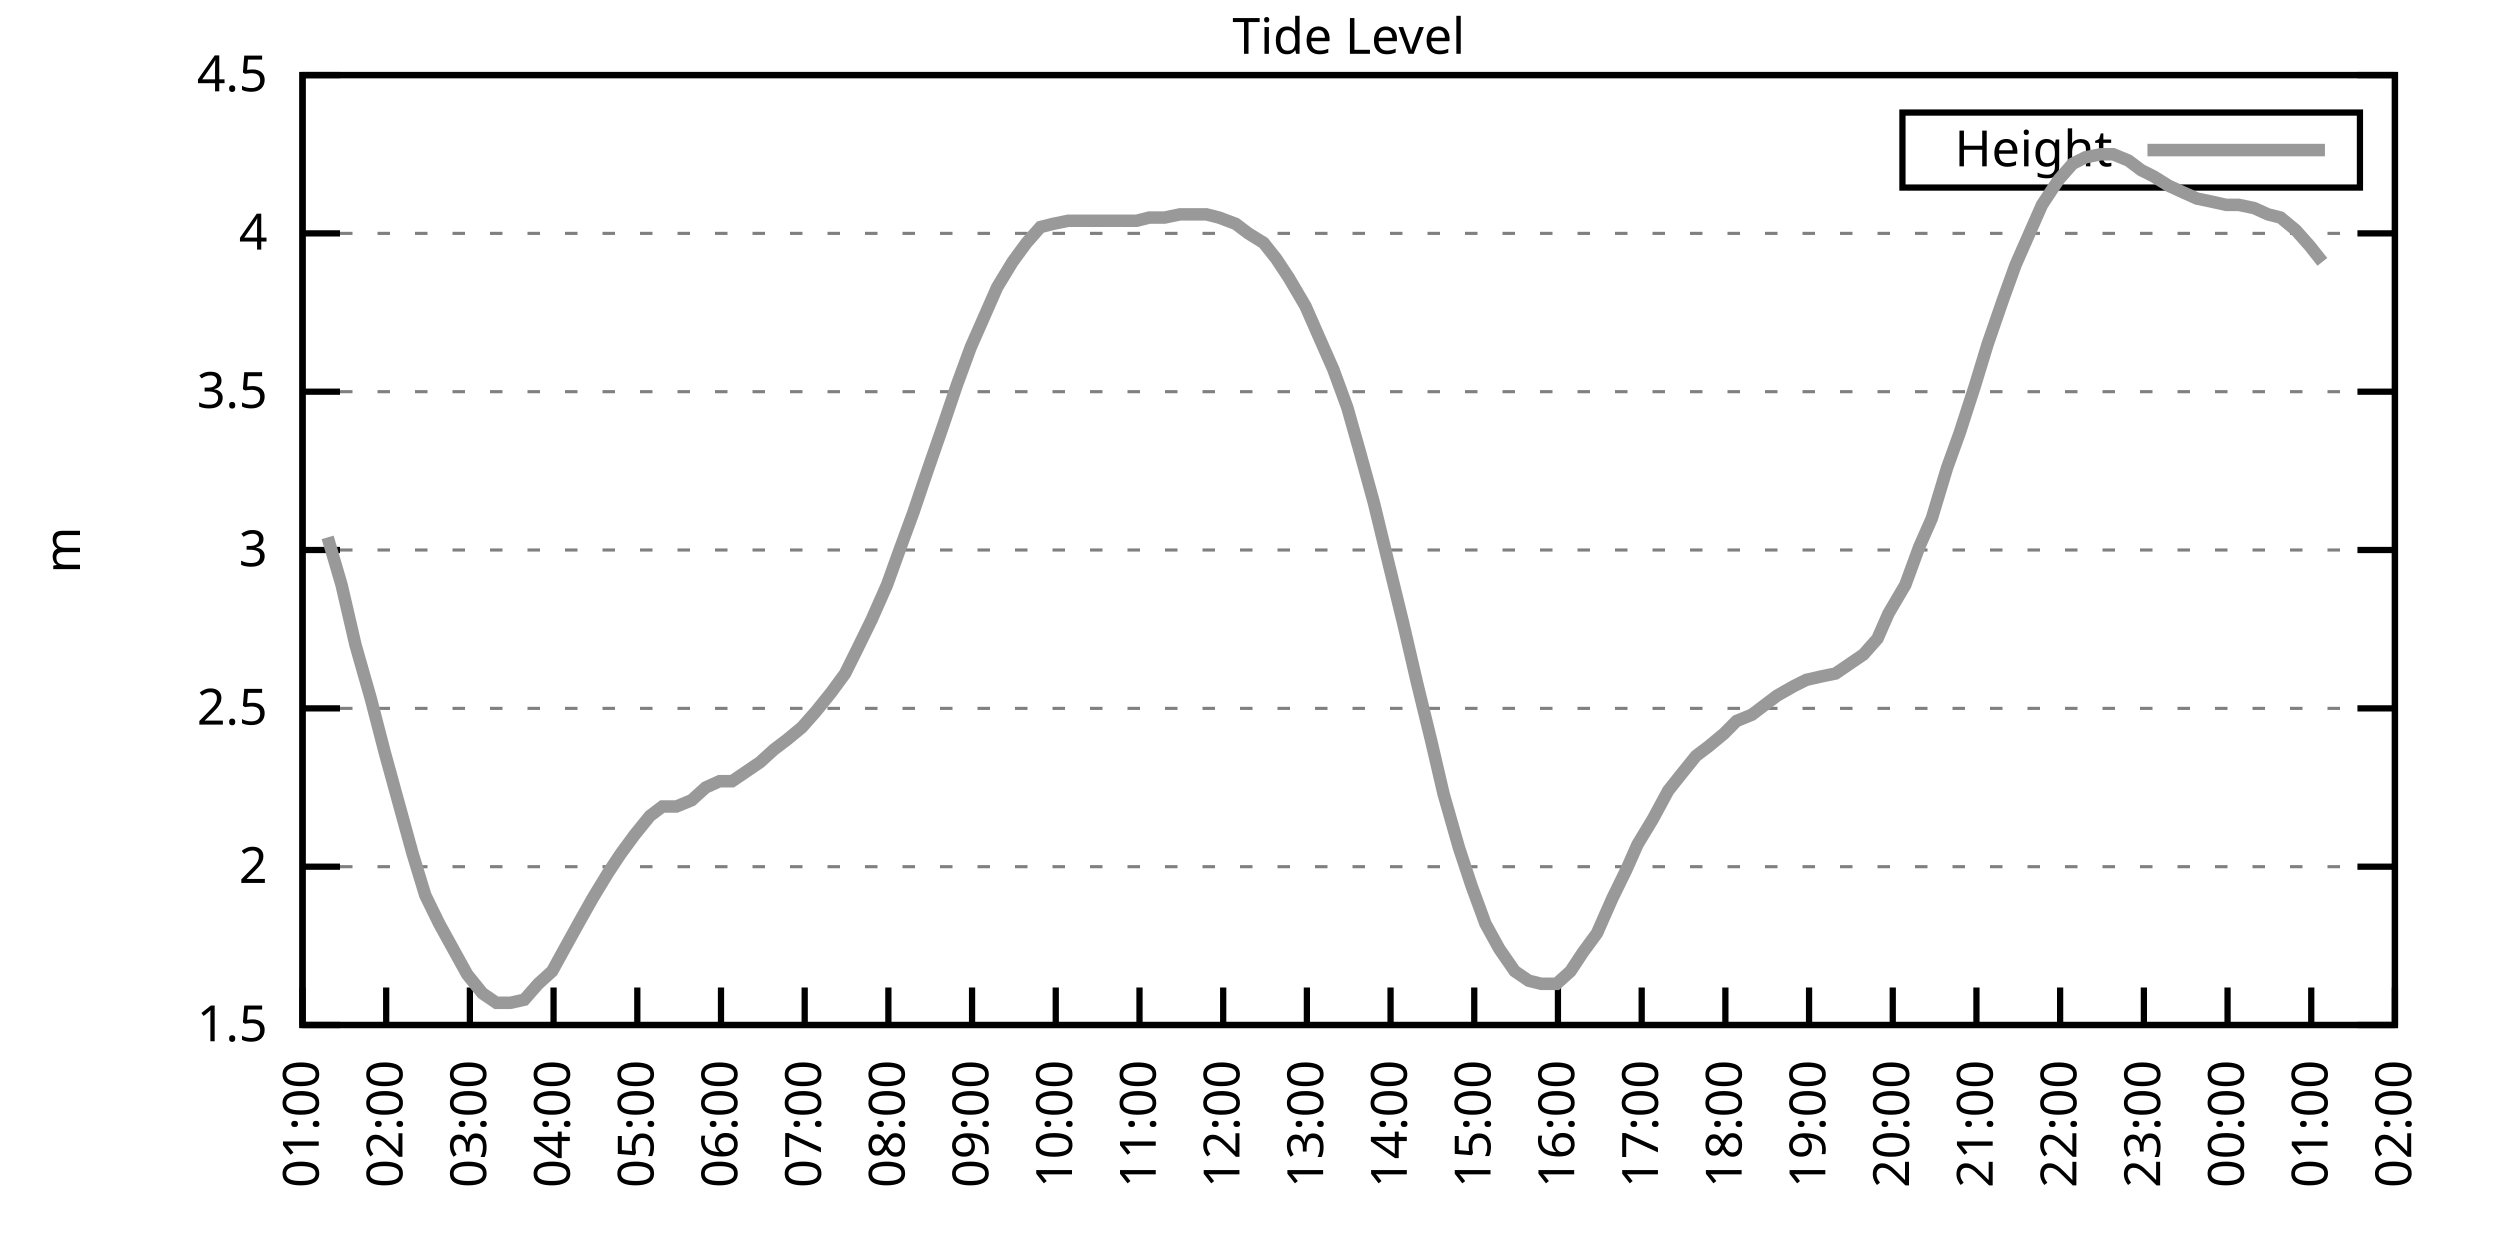
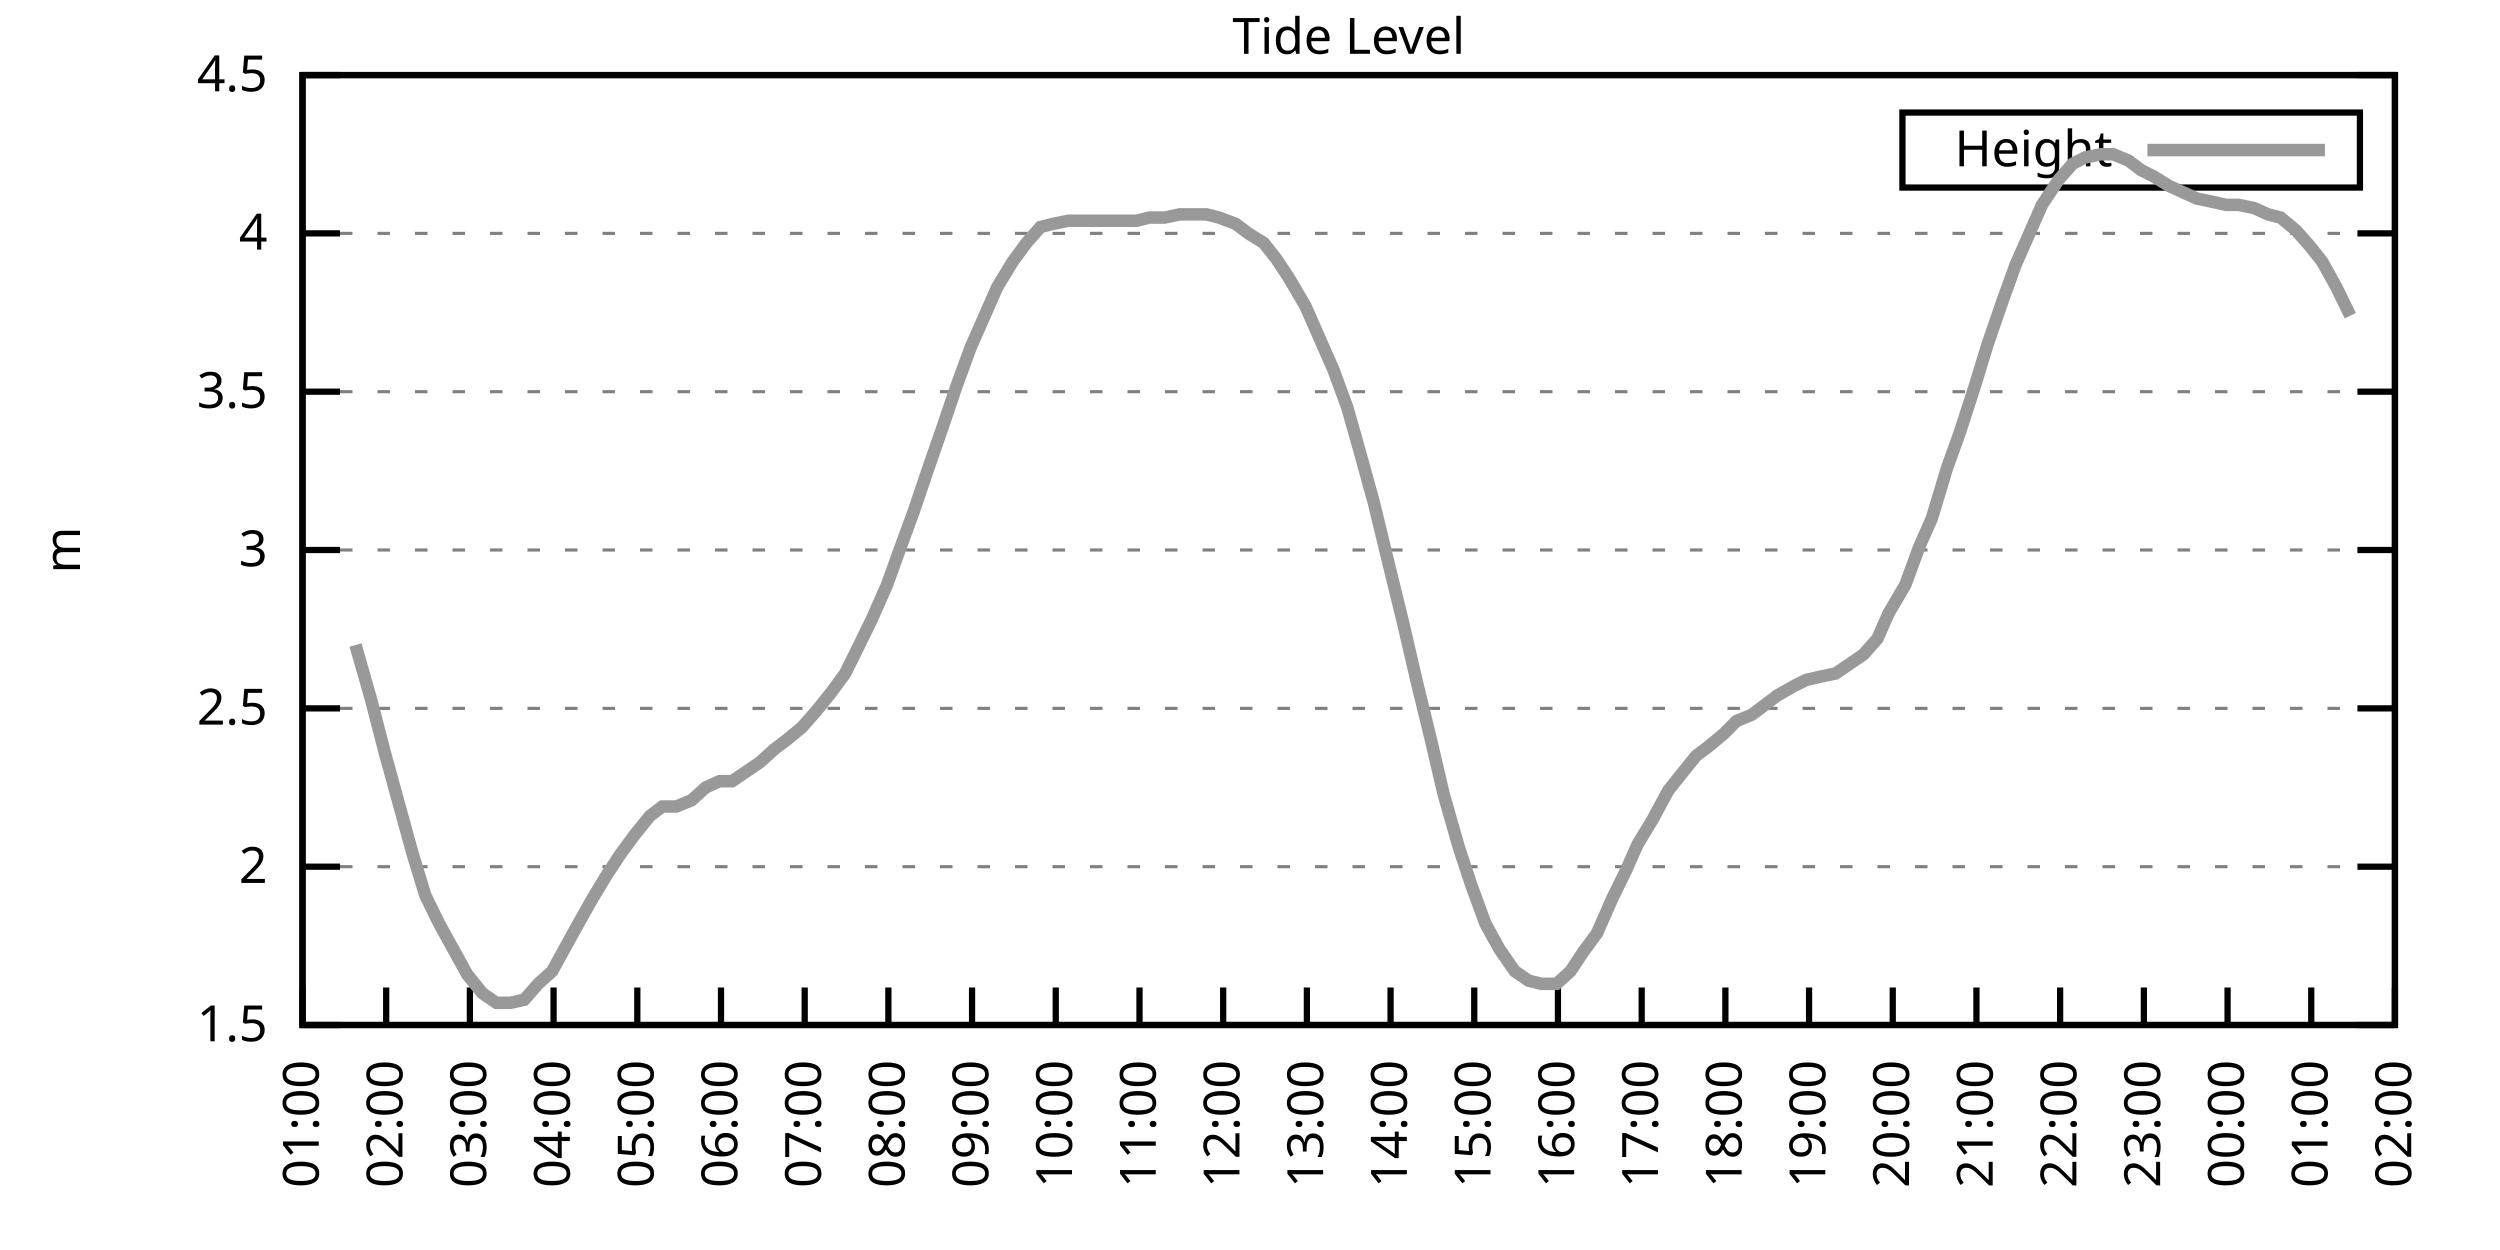
<svg xmlns="http://www.w3.org/2000/svg" xmlns:xlink="http://www.w3.org/1999/xlink" width="400" height="200" viewBox="0 0 400 200">
  <g id="gnuplot_canvas">
    <rect x="0" y="0" width="400" height="200" fill="none" />
    <defs>
      <circle id="gpDot" r="0.5" stroke-width="0.5" stroke="currentColor" />
      <path id="gpPt0" stroke-width="0.333" stroke="currentColor" d="M-1,0 h2 M0,-1 v2" />
      <path id="gpPt1" stroke-width="0.333" stroke="currentColor" d="M-1,-1 L1,1 M1,-1 L-1,1" />
      <path id="gpPt2" stroke-width="0.333" stroke="currentColor" d="M-1,0 L1,0 M0,-1 L0,1 M-1,-1 L1,1 M-1,1 L1,-1" />
      <rect id="gpPt3" stroke-width="0.333" stroke="currentColor" x="-1" y="-1" width="2" height="2" />
      <rect id="gpPt4" stroke-width="0.333" stroke="currentColor" fill="currentColor" x="-1" y="-1" width="2" height="2" />
      <circle id="gpPt5" stroke-width="0.333" stroke="currentColor" cx="0" cy="0" r="1" />
      <use xlink:href="#gpPt5" id="gpPt6" fill="currentColor" stroke="none" />
      <path id="gpPt7" stroke-width="0.333" stroke="currentColor" d="M0,-1.33 L-1.33,0.67 L1.33,0.67 z" />
      <use xlink:href="#gpPt7" id="gpPt8" fill="currentColor" stroke="none" />
      <use xlink:href="#gpPt7" id="gpPt9" stroke="currentColor" transform="rotate(180)" />
      <use xlink:href="#gpPt9" id="gpPt10" fill="currentColor" stroke="none" />
      <use xlink:href="#gpPt3" id="gpPt11" stroke="currentColor" transform="rotate(45)" />
      <use xlink:href="#gpPt11" id="gpPt12" fill="currentColor" stroke="none" />
      <path id="gpPt13" stroke-width="0.333" stroke="currentColor" d="M0,1.330 L1.265,0.411 L0.782,-1.067 L-0.782,-1.076 L-1.265,0.411 z" />
      <use xlink:href="#gpPt13" id="gpPt14" fill="currentColor" stroke="none" />
      <filter id="textbox" filterUnits="objectBoundingBox" x="0" y="0" height="1" width="1">
        <feFlood flood-color="white" flood-opacity="1" result="bgnd" />
        <feComposite in="SourceGraphic" in2="bgnd" operator="atop" />
      </filter>
      <filter id="greybox" filterUnits="objectBoundingBox" x="0" y="0" height="1" width="1">
        <feFlood flood-color="lightgrey" flood-opacity="1" result="grey" />
        <feComposite in="SourceGraphic" in2="grey" operator="atop" />
      </filter>
    </defs>
    <g fill="none" color="white" stroke="currentColor" stroke-width="1.00" stroke-linecap="butt" stroke-linejoin="miter">
</g>
    <g fill="none" color="black" stroke="currentColor" stroke-width="1.00" stroke-linecap="butt" stroke-linejoin="miter">
      <g stroke="none" shape-rendering="crispEdges">
        <polygon fill="rgb(255, 255, 255)" points="48.40,164.00 383.18,164.00 383.18,12.02 48.40,12.02 " />
      </g>
    </g>
    <g fill="none" color="black" stroke="currentColor" stroke-width="1.00" stroke-linecap="butt" stroke-linejoin="miter">
</g>
    <g fill="none" color="black" stroke="black" stroke-width="0.50" stroke-linecap="butt" stroke-linejoin="miter">
</g>
    <g fill="none" color="gray" stroke="currentColor" stroke-width="0.50" stroke-linecap="butt" stroke-linejoin="miter">
      <path stroke="gray" stroke-dasharray="2,4" class="gridline" d="M48.40,164.00 L383.19,164.00  " />
    </g>
    <g fill="none" color="gray" stroke="gray" stroke-width="1.00" stroke-linecap="butt" stroke-linejoin="miter">
</g>
    <g fill="none" color="black" stroke="currentColor" stroke-width="1.00" stroke-linecap="butt" stroke-linejoin="miter">
      <path stroke="black" d="M48.40,164.00 L54.40,164.00 M383.19,164.00 L377.19,164.00  " />
      <g transform="translate(42.80,166.60)" stroke="none" fill="black" font-family="Sans" font-size="8.00" text-anchor="end">
        <text>
          <tspan font-family="Sans"> 1.5</tspan>
        </text>
      </g>
    </g>
    <g fill="none" color="black" stroke="currentColor" stroke-width="1.00" stroke-linecap="butt" stroke-linejoin="miter">
</g>
    <g fill="none" color="black" stroke="black" stroke-width="0.50" stroke-linecap="butt" stroke-linejoin="miter">
</g>
    <g fill="none" color="gray" stroke="currentColor" stroke-width="0.50" stroke-linecap="butt" stroke-linejoin="miter">
      <path stroke="gray" stroke-dasharray="2,4" class="gridline" d="M48.40,138.67 L383.19,138.67  " />
    </g>
    <g fill="none" color="gray" stroke="gray" stroke-width="1.00" stroke-linecap="butt" stroke-linejoin="miter">
</g>
    <g fill="none" color="black" stroke="currentColor" stroke-width="1.00" stroke-linecap="butt" stroke-linejoin="miter">
      <path stroke="black" d="M48.40,138.67 L54.40,138.67 M383.19,138.67 L377.19,138.67  " />
      <g transform="translate(42.80,141.27)" stroke="none" fill="black" font-family="Sans" font-size="8.00" text-anchor="end">
        <text>
          <tspan font-family="Sans"> 2</tspan>
        </text>
      </g>
    </g>
    <g fill="none" color="black" stroke="currentColor" stroke-width="1.00" stroke-linecap="butt" stroke-linejoin="miter">
</g>
    <g fill="none" color="black" stroke="black" stroke-width="0.50" stroke-linecap="butt" stroke-linejoin="miter">
</g>
    <g fill="none" color="gray" stroke="currentColor" stroke-width="0.50" stroke-linecap="butt" stroke-linejoin="miter">
      <path stroke="gray" stroke-dasharray="2,4" class="gridline" d="M48.40,113.34 L383.19,113.34  " />
    </g>
    <g fill="none" color="gray" stroke="gray" stroke-width="1.00" stroke-linecap="butt" stroke-linejoin="miter">
</g>
    <g fill="none" color="black" stroke="currentColor" stroke-width="1.00" stroke-linecap="butt" stroke-linejoin="miter">
      <path stroke="black" d="M48.40,113.34 L54.40,113.34 M383.19,113.34 L377.19,113.34  " />
      <g transform="translate(42.80,115.94)" stroke="none" fill="black" font-family="Sans" font-size="8.00" text-anchor="end">
        <text>
          <tspan font-family="Sans"> 2.5</tspan>
        </text>
      </g>
    </g>
    <g fill="none" color="black" stroke="currentColor" stroke-width="1.00" stroke-linecap="butt" stroke-linejoin="miter">
</g>
    <g fill="none" color="black" stroke="black" stroke-width="0.50" stroke-linecap="butt" stroke-linejoin="miter">
</g>
    <g fill="none" color="gray" stroke="currentColor" stroke-width="0.50" stroke-linecap="butt" stroke-linejoin="miter">
      <path stroke="gray" stroke-dasharray="2,4" class="gridline" d="M48.40,88.00 L383.19,88.00  " />
    </g>
    <g fill="none" color="gray" stroke="gray" stroke-width="1.00" stroke-linecap="butt" stroke-linejoin="miter">
</g>
    <g fill="none" color="black" stroke="currentColor" stroke-width="1.00" stroke-linecap="butt" stroke-linejoin="miter">
      <path stroke="black" d="M48.40,88.00 L54.40,88.00 M383.19,88.00 L377.19,88.00  " />
      <g transform="translate(42.80,90.60)" stroke="none" fill="black" font-family="Sans" font-size="8.00" text-anchor="end">
        <text>
          <tspan font-family="Sans"> 3</tspan>
        </text>
      </g>
    </g>
    <g fill="none" color="black" stroke="currentColor" stroke-width="1.00" stroke-linecap="butt" stroke-linejoin="miter">
</g>
    <g fill="none" color="black" stroke="black" stroke-width="0.50" stroke-linecap="butt" stroke-linejoin="miter">
</g>
    <g fill="none" color="gray" stroke="currentColor" stroke-width="0.50" stroke-linecap="butt" stroke-linejoin="miter">
      <path stroke="gray" stroke-dasharray="2,4" class="gridline" d="M48.40,62.67 L383.19,62.67  " />
    </g>
    <g fill="none" color="gray" stroke="gray" stroke-width="1.00" stroke-linecap="butt" stroke-linejoin="miter">
</g>
    <g fill="none" color="black" stroke="currentColor" stroke-width="1.00" stroke-linecap="butt" stroke-linejoin="miter">
      <path stroke="black" d="M48.40,62.67 L54.40,62.67 M383.19,62.67 L377.19,62.67  " />
      <g transform="translate(42.80,65.27)" stroke="none" fill="black" font-family="Sans" font-size="8.00" text-anchor="end">
        <text>
          <tspan font-family="Sans"> 3.5</tspan>
        </text>
      </g>
    </g>
    <g fill="none" color="black" stroke="currentColor" stroke-width="1.00" stroke-linecap="butt" stroke-linejoin="miter">
</g>
    <g fill="none" color="black" stroke="black" stroke-width="0.50" stroke-linecap="butt" stroke-linejoin="miter">
</g>
    <g fill="none" color="gray" stroke="currentColor" stroke-width="0.50" stroke-linecap="butt" stroke-linejoin="miter">
      <path stroke="gray" stroke-dasharray="2,4" class="gridline" d="M48.40,37.34 L383.19,37.34  " />
    </g>
    <g fill="none" color="gray" stroke="gray" stroke-width="1.00" stroke-linecap="butt" stroke-linejoin="miter">
</g>
    <g fill="none" color="black" stroke="currentColor" stroke-width="1.00" stroke-linecap="butt" stroke-linejoin="miter">
      <path stroke="black" d="M48.40,37.34 L54.40,37.34 M383.19,37.34 L377.19,37.34  " />
      <g transform="translate(42.80,39.94)" stroke="none" fill="black" font-family="Sans" font-size="8.00" text-anchor="end">
        <text>
          <tspan font-family="Sans"> 4</tspan>
        </text>
      </g>
    </g>
    <g fill="none" color="black" stroke="currentColor" stroke-width="1.00" stroke-linecap="butt" stroke-linejoin="miter">
</g>
    <g fill="none" color="black" stroke="black" stroke-width="0.50" stroke-linecap="butt" stroke-linejoin="miter">
</g>
    <g fill="none" color="gray" stroke="currentColor" stroke-width="0.50" stroke-linecap="butt" stroke-linejoin="miter">
      <path stroke="gray" stroke-dasharray="2,4" class="gridline" d="M48.40,12.01 L383.19,12.01  " />
    </g>
    <g fill="none" color="gray" stroke="gray" stroke-width="1.00" stroke-linecap="butt" stroke-linejoin="miter">
</g>
    <g fill="none" color="black" stroke="currentColor" stroke-width="1.00" stroke-linecap="butt" stroke-linejoin="miter">
      <path stroke="black" d="M48.40,12.01 L54.40,12.01 M383.19,12.01 L377.19,12.01  " />
      <g transform="translate(42.80,14.61)" stroke="none" fill="black" font-family="Sans" font-size="8.00" text-anchor="end">
        <text>
          <tspan font-family="Sans"> 4.5</tspan>
        </text>
      </g>
    </g>
    <g fill="none" color="black" stroke="currentColor" stroke-width="1.00" stroke-linecap="butt" stroke-linejoin="miter">
      <path stroke="black" d="M48.40,164.00 L48.40,158.00  " />
      <g transform="translate(51.00,169.60) rotate(270.00)" stroke="none" fill="black" font-family="Sans" font-size="8.00" text-anchor="end">
        <text>
          <tspan font-family="Sans">01:00</tspan>
        </text>
      </g>
    </g>
    <g fill="none" color="black" stroke="currentColor" stroke-width="1.00" stroke-linecap="butt" stroke-linejoin="miter">
      <path stroke="black" d="M61.79,164.00 L61.79,158.00  " />
      <g transform="translate(64.39,169.60) rotate(270.00)" stroke="none" fill="black" font-family="Sans" font-size="8.00" text-anchor="end">
        <text>
          <tspan font-family="Sans">02:00</tspan>
        </text>
      </g>
    </g>
    <g fill="none" color="black" stroke="currentColor" stroke-width="1.00" stroke-linecap="butt" stroke-linejoin="miter">
      <path stroke="black" d="M75.18,164.00 L75.18,158.00  " />
      <g transform="translate(77.78,169.60) rotate(270.00)" stroke="none" fill="black" font-family="Sans" font-size="8.00" text-anchor="end">
        <text>
          <tspan font-family="Sans">03:00</tspan>
        </text>
      </g>
    </g>
    <g fill="none" color="black" stroke="currentColor" stroke-width="1.00" stroke-linecap="butt" stroke-linejoin="miter">
      <path stroke="black" d="M88.57,164.00 L88.57,158.00  " />
      <g transform="translate(91.17,169.60) rotate(270.00)" stroke="none" fill="black" font-family="Sans" font-size="8.00" text-anchor="end">
        <text>
          <tspan font-family="Sans">04:00</tspan>
        </text>
      </g>
    </g>
    <g fill="none" color="black" stroke="currentColor" stroke-width="1.00" stroke-linecap="butt" stroke-linejoin="miter">
      <path stroke="black" d="M101.97,164.00 L101.97,158.00  " />
      <g transform="translate(104.57,169.60) rotate(270.00)" stroke="none" fill="black" font-family="Sans" font-size="8.00" text-anchor="end">
        <text>
          <tspan font-family="Sans">05:00</tspan>
        </text>
      </g>
    </g>
    <g fill="none" color="black" stroke="currentColor" stroke-width="1.00" stroke-linecap="butt" stroke-linejoin="miter">
      <path stroke="black" d="M115.36,164.00 L115.36,158.00  " />
      <g transform="translate(117.96,169.60) rotate(270.00)" stroke="none" fill="black" font-family="Sans" font-size="8.00" text-anchor="end">
        <text>
          <tspan font-family="Sans">06:00</tspan>
        </text>
      </g>
    </g>
    <g fill="none" color="black" stroke="currentColor" stroke-width="1.00" stroke-linecap="butt" stroke-linejoin="miter">
      <path stroke="black" d="M128.75,164.00 L128.75,158.00  " />
      <g transform="translate(131.35,169.60) rotate(270.00)" stroke="none" fill="black" font-family="Sans" font-size="8.00" text-anchor="end">
        <text>
          <tspan font-family="Sans">07:00</tspan>
        </text>
      </g>
    </g>
    <g fill="none" color="black" stroke="currentColor" stroke-width="1.00" stroke-linecap="butt" stroke-linejoin="miter">
      <path stroke="black" d="M142.14,164.00 L142.14,158.00  " />
      <g transform="translate(144.74,169.60) rotate(270.00)" stroke="none" fill="black" font-family="Sans" font-size="8.00" text-anchor="end">
        <text>
          <tspan font-family="Sans">08:00</tspan>
        </text>
      </g>
    </g>
    <g fill="none" color="black" stroke="currentColor" stroke-width="1.00" stroke-linecap="butt" stroke-linejoin="miter">
      <path stroke="black" d="M155.53,164.00 L155.53,158.00  " />
      <g transform="translate(158.13,169.60) rotate(270.00)" stroke="none" fill="black" font-family="Sans" font-size="8.00" text-anchor="end">
        <text>
          <tspan font-family="Sans">09:00</tspan>
        </text>
      </g>
    </g>
    <g fill="none" color="black" stroke="currentColor" stroke-width="1.00" stroke-linecap="butt" stroke-linejoin="miter">
      <path stroke="black" d="M168.92,164.00 L168.92,158.00  " />
      <g transform="translate(171.52,169.60) rotate(270.00)" stroke="none" fill="black" font-family="Sans" font-size="8.00" text-anchor="end">
        <text>
          <tspan font-family="Sans">10:00</tspan>
        </text>
      </g>
    </g>
    <g fill="none" color="black" stroke="currentColor" stroke-width="1.00" stroke-linecap="butt" stroke-linejoin="miter">
      <path stroke="black" d="M182.32,164.00 L182.32,158.00  " />
      <g transform="translate(184.92,169.60) rotate(270.00)" stroke="none" fill="black" font-family="Sans" font-size="8.00" text-anchor="end">
        <text>
          <tspan font-family="Sans">11:00</tspan>
        </text>
      </g>
    </g>
    <g fill="none" color="black" stroke="currentColor" stroke-width="1.00" stroke-linecap="butt" stroke-linejoin="miter">
      <path stroke="black" d="M195.71,164.00 L195.71,158.00  " />
      <g transform="translate(198.31,169.60) rotate(270.00)" stroke="none" fill="black" font-family="Sans" font-size="8.00" text-anchor="end">
        <text>
          <tspan font-family="Sans">12:00</tspan>
        </text>
      </g>
    </g>
    <g fill="none" color="black" stroke="currentColor" stroke-width="1.00" stroke-linecap="butt" stroke-linejoin="miter">
      <path stroke="black" d="M209.10,164.00 L209.10,158.00  " />
      <g transform="translate(211.70,169.60) rotate(270.00)" stroke="none" fill="black" font-family="Sans" font-size="8.00" text-anchor="end">
        <text>
          <tspan font-family="Sans">13:00</tspan>
        </text>
      </g>
    </g>
    <g fill="none" color="black" stroke="currentColor" stroke-width="1.00" stroke-linecap="butt" stroke-linejoin="miter">
      <path stroke="black" d="M222.49,164.00 L222.49,158.00  " />
      <g transform="translate(225.09,169.60) rotate(270.00)" stroke="none" fill="black" font-family="Sans" font-size="8.00" text-anchor="end">
        <text>
          <tspan font-family="Sans">14:00</tspan>
        </text>
      </g>
    </g>
    <g fill="none" color="black" stroke="currentColor" stroke-width="1.00" stroke-linecap="butt" stroke-linejoin="miter">
      <path stroke="black" d="M235.88,164.00 L235.88,158.00  " />
      <g transform="translate(238.48,169.60) rotate(270.00)" stroke="none" fill="black" font-family="Sans" font-size="8.00" text-anchor="end">
        <text>
          <tspan font-family="Sans">15:00</tspan>
        </text>
      </g>
    </g>
    <g fill="none" color="black" stroke="currentColor" stroke-width="1.00" stroke-linecap="butt" stroke-linejoin="miter">
      <path stroke="black" d="M249.27,164.00 L249.27,158.00  " />
      <g transform="translate(251.87,169.60) rotate(270.00)" stroke="none" fill="black" font-family="Sans" font-size="8.00" text-anchor="end">
        <text>
          <tspan font-family="Sans">16:00</tspan>
        </text>
      </g>
    </g>
    <g fill="none" color="black" stroke="currentColor" stroke-width="1.00" stroke-linecap="butt" stroke-linejoin="miter">
      <path stroke="black" d="M262.67,164.00 L262.67,158.00  " />
      <g transform="translate(265.27,169.60) rotate(270.00)" stroke="none" fill="black" font-family="Sans" font-size="8.00" text-anchor="end">
        <text>
          <tspan font-family="Sans">17:00</tspan>
        </text>
      </g>
    </g>
    <g fill="none" color="black" stroke="currentColor" stroke-width="1.00" stroke-linecap="butt" stroke-linejoin="miter">
      <path stroke="black" d="M276.06,164.00 L276.06,158.00  " />
      <g transform="translate(278.66,169.60) rotate(270.00)" stroke="none" fill="black" font-family="Sans" font-size="8.00" text-anchor="end">
        <text>
          <tspan font-family="Sans">18:00</tspan>
        </text>
      </g>
    </g>
    <g fill="none" color="black" stroke="currentColor" stroke-width="1.00" stroke-linecap="butt" stroke-linejoin="miter">
      <path stroke="black" d="M289.45,164.00 L289.45,158.00  " />
      <g transform="translate(292.05,169.60) rotate(270.00)" stroke="none" fill="black" font-family="Sans" font-size="8.00" text-anchor="end">
        <text>
          <tspan font-family="Sans">19:00</tspan>
        </text>
      </g>
    </g>
    <g fill="none" color="black" stroke="currentColor" stroke-width="1.00" stroke-linecap="butt" stroke-linejoin="miter">
      <path stroke="black" d="M302.84,164.00 L302.84,158.00  " />
      <g transform="translate(305.44,169.60) rotate(270.00)" stroke="none" fill="black" font-family="Sans" font-size="8.00" text-anchor="end">
        <text>
          <tspan font-family="Sans">20:00</tspan>
        </text>
      </g>
    </g>
    <g fill="none" color="black" stroke="currentColor" stroke-width="1.00" stroke-linecap="butt" stroke-linejoin="miter">
      <path stroke="black" d="M316.23,164.00 L316.23,158.00  " />
      <g transform="translate(318.83,169.60) rotate(270.00)" stroke="none" fill="black" font-family="Sans" font-size="8.00" text-anchor="end">
        <text>
          <tspan font-family="Sans">21:00</tspan>
        </text>
      </g>
    </g>
    <g fill="none" color="black" stroke="currentColor" stroke-width="1.00" stroke-linecap="butt" stroke-linejoin="miter">
      <path stroke="black" d="M329.62,164.00 L329.62,158.00  " />
      <g transform="translate(332.22,169.60) rotate(270.00)" stroke="none" fill="black" font-family="Sans" font-size="8.00" text-anchor="end">
        <text>
          <tspan font-family="Sans">22:00</tspan>
        </text>
      </g>
    </g>
    <g fill="none" color="black" stroke="currentColor" stroke-width="1.00" stroke-linecap="butt" stroke-linejoin="miter">
      <path stroke="black" d="M343.02,164.00 L343.02,158.00  " />
      <g transform="translate(345.62,169.60) rotate(270.00)" stroke="none" fill="black" font-family="Sans" font-size="8.00" text-anchor="end">
        <text>
          <tspan font-family="Sans">23:00</tspan>
        </text>
      </g>
    </g>
    <g fill="none" color="black" stroke="currentColor" stroke-width="1.00" stroke-linecap="butt" stroke-linejoin="miter">
      <path stroke="black" d="M356.41,164.00 L356.41,158.00  " />
      <g transform="translate(359.01,169.60) rotate(270.00)" stroke="none" fill="black" font-family="Sans" font-size="8.00" text-anchor="end">
        <text>
          <tspan font-family="Sans">00:00</tspan>
        </text>
      </g>
    </g>
    <g fill="none" color="black" stroke="currentColor" stroke-width="1.00" stroke-linecap="butt" stroke-linejoin="miter">
      <path stroke="black" d="M369.80,164.00 L369.80,158.00  " />
      <g transform="translate(372.40,169.60) rotate(270.00)" stroke="none" fill="black" font-family="Sans" font-size="8.00" text-anchor="end">
        <text>
          <tspan font-family="Sans">01:00</tspan>
        </text>
      </g>
    </g>
    <g fill="none" color="black" stroke="currentColor" stroke-width="1.00" stroke-linecap="butt" stroke-linejoin="miter">
      <path stroke="black" d="M383.19,164.00 L383.19,158.00  " />
      <g transform="translate(385.79,169.60) rotate(270.00)" stroke="none" fill="black" font-family="Sans" font-size="8.00" text-anchor="end">
        <text>
          <tspan font-family="Sans">02:00</tspan>
        </text>
      </g>
    </g>
    <g fill="none" color="black" stroke="currentColor" stroke-width="1.00" stroke-linecap="butt" stroke-linejoin="miter">
</g>
    <g fill="none" color="black" stroke="currentColor" stroke-width="1.00" stroke-linecap="butt" stroke-linejoin="miter">
      <path stroke="black" d="M48.40,12.01 L48.40,164.00 L383.19,164.00 L383.19,12.01 L48.40,12.01 Z  " />
    </g>
    <g fill="none" color="black" stroke="currentColor" stroke-width="1.00" stroke-linecap="butt" stroke-linejoin="miter">
</g>
    <g fill="none" color="black" stroke="currentColor" stroke-width="1.00" stroke-linecap="butt" stroke-linejoin="miter">
      <path stroke="black" d="M304.39,30.01 L304.39,18.01 L377.59,18.01 L377.59,30.01 L304.39,30.01 Z  " />
    </g>
    <g id="Tide_level_plot_1">
      <g fill="none" color="white" stroke="black" stroke-width="2.00" stroke-linecap="butt" stroke-linejoin="miter">
</g>
      <g fill="none" color="black" stroke="currentColor" stroke-width="2.00" stroke-linecap="butt" stroke-linejoin="miter">
        <g transform="translate(337.99,26.61)" stroke="none" fill="black" font-family="Sans" font-size="8.00" text-anchor="end">
          <text>
            <tspan font-family="Sans">Height</tspan>
          </text>
        </g>
      </g>
      <g fill="none" color="black" stroke="currentColor" stroke-width="2.00" stroke-linecap="butt" stroke-linejoin="miter">
-         <path stroke="rgb(153, 153, 153)" d="M343.59,24.01 L371.99,24.01 M52.42,85.98 L54.65,93.58 L56.88,103.20 L59.34,111.82 L61.57,120.43 L63.80,128.54   L66.03,136.64 L68.04,143.23 L70.27,147.79 L74.74,155.89 L77.19,158.93 L79.42,160.45 L81.66,160.45 L83.89,159.95   L86.12,157.41 L88.35,155.39 L90.58,151.33 L92.82,147.28 L94.82,143.73 L97.28,139.68 L99.29,136.64 L101.52,133.60   L103.98,130.56 L105.98,129.04 L108.22,129.04 L110.67,128.03 L112.90,126.00 L115.13,124.99 L117.14,124.99 L119.38,123.47   L121.61,121.95 L123.84,119.92 L125.85,118.40 L128.30,116.38 L130.54,113.84 L132.99,110.80 L135.22,107.76 L137.23,103.71   L139.46,99.15 L141.92,93.58 L143.93,88.00 L146.16,81.93 L148.39,75.34 L150.85,68.25 L153.08,61.66 L155.31,55.58   L157.32,51.02 L159.55,45.95 L162.01,41.90 L164.24,38.86 L166.47,36.33 L168.48,35.82 L170.93,35.32 L173.17,35.32   L175.17,35.32 L177.41,35.32 L179.64,35.32 L181.87,35.32 L183.88,34.81 L186.33,34.81 L188.79,34.30 L190.80,34.30   L193.03,34.30 L195.04,34.81 L197.72,35.82 L199.73,37.34 L202.18,38.86 L204.19,41.39 L206.20,44.43 L208.88,48.99   L210.88,53.55 L213.34,59.13 L215.57,65.21 L217.58,72.30 L219.81,80.41 L222.27,90.54 L224.50,99.66 L226.73,109.28   L228.96,118.40 L230.97,127.02 L233.43,135.63 L235.44,141.71 L237.67,147.79 L239.90,151.84 L242.36,155.39 L244.59,156.91   L246.60,157.41 L249.05,157.41 L251.28,155.39 L253.29,152.35 L255.52,149.31 L257.98,143.73 L260.21,139.17 L262.00,135.12   L264.45,131.07 L266.91,126.51 L268.92,123.98 L271.37,120.94 L273.38,119.42 L275.83,117.39 L277.84,115.36 L280.30,114.35   L282.31,112.83 L284.32,111.31 L286.99,109.79 L289.00,108.78 L291.23,108.27 L293.69,107.76 L295.92,106.24 L298.15,104.72   L300.39,102.19 L302.17,98.14 L304.85,93.58 L307.08,87.50 L309.09,82.94 L311.54,74.83 L313.55,69.26 L316.01,61.66   L318.02,55.07 L320.47,47.98 L322.48,42.41 L324.71,37.34 L326.72,32.78 L329.40,28.73 L331.63,26.20 L333.64,25.18   L336.10,24.68 L338.10,24.68 L340.56,25.69 L342.57,27.21 L344.58,28.22 L347.03,29.74 L349.26,30.76 L351.50,31.77   L353.95,32.28 L356.18,32.78 L358.19,32.78 L360.65,33.29 L362.88,34.30 L364.89,34.81 L367.34,36.84 L369.58,39.37   L371.58,41.90  " />
+         <path stroke="rgb(153, 153, 153)" d="M343.59,24.01 L371.99,24.01 M56.88,103.20 L59.34,111.82 L61.57,120.43 L63.80,128.54 L66.03,136.64 L68.04,143.23   L70.27,147.79 L74.74,155.89 L77.19,158.93 L79.42,160.45 L81.66,160.45 L83.89,159.95 L86.12,157.41 L88.35,155.39   L90.58,151.33 L92.82,147.28 L94.82,143.73 L97.28,139.68 L99.29,136.64 L101.52,133.60 L103.98,130.56 L105.98,129.04   L108.22,129.04 L110.67,128.03 L112.90,126.00 L115.13,124.99 L117.14,124.99 L119.38,123.47 L121.61,121.95 L123.84,119.92   L125.85,118.40 L128.30,116.38 L130.54,113.84 L132.99,110.80 L135.22,107.76 L137.23,103.71 L139.46,99.15 L141.92,93.58   L143.93,88.00 L146.16,81.93 L148.39,75.34 L150.85,68.25 L153.08,61.66 L155.31,55.58 L157.32,51.02 L159.55,45.95   L162.01,41.90 L164.24,38.86 L166.47,36.33 L168.48,35.82 L170.93,35.32 L173.17,35.32 L175.17,35.32 L177.41,35.32   L179.64,35.32 L181.87,35.32 L183.88,34.81 L186.33,34.81 L188.79,34.30 L190.80,34.30 L193.03,34.30 L195.04,34.81   L197.72,35.82 L199.73,37.34 L202.18,38.86 L204.19,41.39 L206.20,44.43 L208.88,48.99 L210.88,53.55 L213.34,59.13   L215.57,65.21 L217.58,72.30 L219.81,80.41 L222.27,90.54 L224.50,99.66 L226.73,109.28 L228.96,118.40 L230.97,127.02   L233.43,135.63 L235.44,141.71 L237.67,147.79 L239.90,151.84 L242.36,155.39 L244.59,156.91 L246.60,157.41 L249.05,157.41   L251.28,155.39 L253.29,152.35 L255.52,149.31 L257.98,143.73 L260.21,139.17 L262.00,135.12 L264.45,131.07 L266.91,126.51   L268.92,123.98 L271.37,120.94 L273.38,119.42 L275.83,117.39 L277.84,115.36 L280.30,114.35 L282.31,112.83 L284.32,111.31   L286.99,109.79 L289.00,108.78 L291.23,108.27 L293.69,107.76 L295.92,106.24 L298.15,104.72 L300.39,102.19 L302.17,98.14   L304.85,93.58 L307.08,87.50 L309.09,82.94 L311.54,74.83 L313.55,69.26 L316.01,61.66 L318.02,55.07 L320.47,47.98   L322.48,42.41 L324.71,37.34 L326.72,32.78 L329.40,28.73 L331.63,26.20 L333.64,25.18 L336.10,24.68 L338.10,24.68   L340.56,25.69 L342.57,27.21 L344.58,28.22 L347.03,29.74 L349.26,30.76 L351.50,31.77 L353.95,32.28 L356.18,32.78   L358.19,32.78 L360.65,33.29 L362.88,34.30 L364.89,34.81 L367.34,36.84 L369.58,39.37 L371.58,41.90 L373.82,45.95   L376.05,50.51  " />
      </g>
    </g>
    <g fill="none" color="black" stroke="currentColor" stroke-width="2.00" stroke-linecap="butt" stroke-linejoin="miter">
</g>
    <g fill="none" color="black" stroke="black" stroke-width="1.00" stroke-linecap="butt" stroke-linejoin="miter">
</g>
    <g fill="none" color="black" stroke="currentColor" stroke-width="1.00" stroke-linecap="butt" stroke-linejoin="miter">
      <path stroke="black" d="M48.40,12.01 L48.40,164.00 L383.19,164.00 L383.19,12.01 L48.40,12.01 Z  " />
      <g transform="translate(12.80,88.01) rotate(270.00)" stroke="none" fill="black" font-family="Sans" font-size="8.00" text-anchor="middle">
        <text>
          <tspan font-family="Sans">m</tspan>
        </text>
      </g>
    </g>
    <g fill="none" color="black" stroke="currentColor" stroke-width="1.00" stroke-linecap="butt" stroke-linejoin="miter">
</g>
    <g fill="none" color="black" stroke="currentColor" stroke-width="1.00" stroke-linecap="butt" stroke-linejoin="miter">
      <g transform="translate(215.79,8.61)" stroke="none" fill="black" font-family="Sans" font-size="8.00" text-anchor="middle">
        <text>
          <tspan font-family="Sans">Tide Level</tspan>
        </text>
      </g>
    </g>
    <g fill="none" color="black" stroke="currentColor" stroke-width="1.00" stroke-linecap="butt" stroke-linejoin="miter">
</g>
  </g>
</svg>
